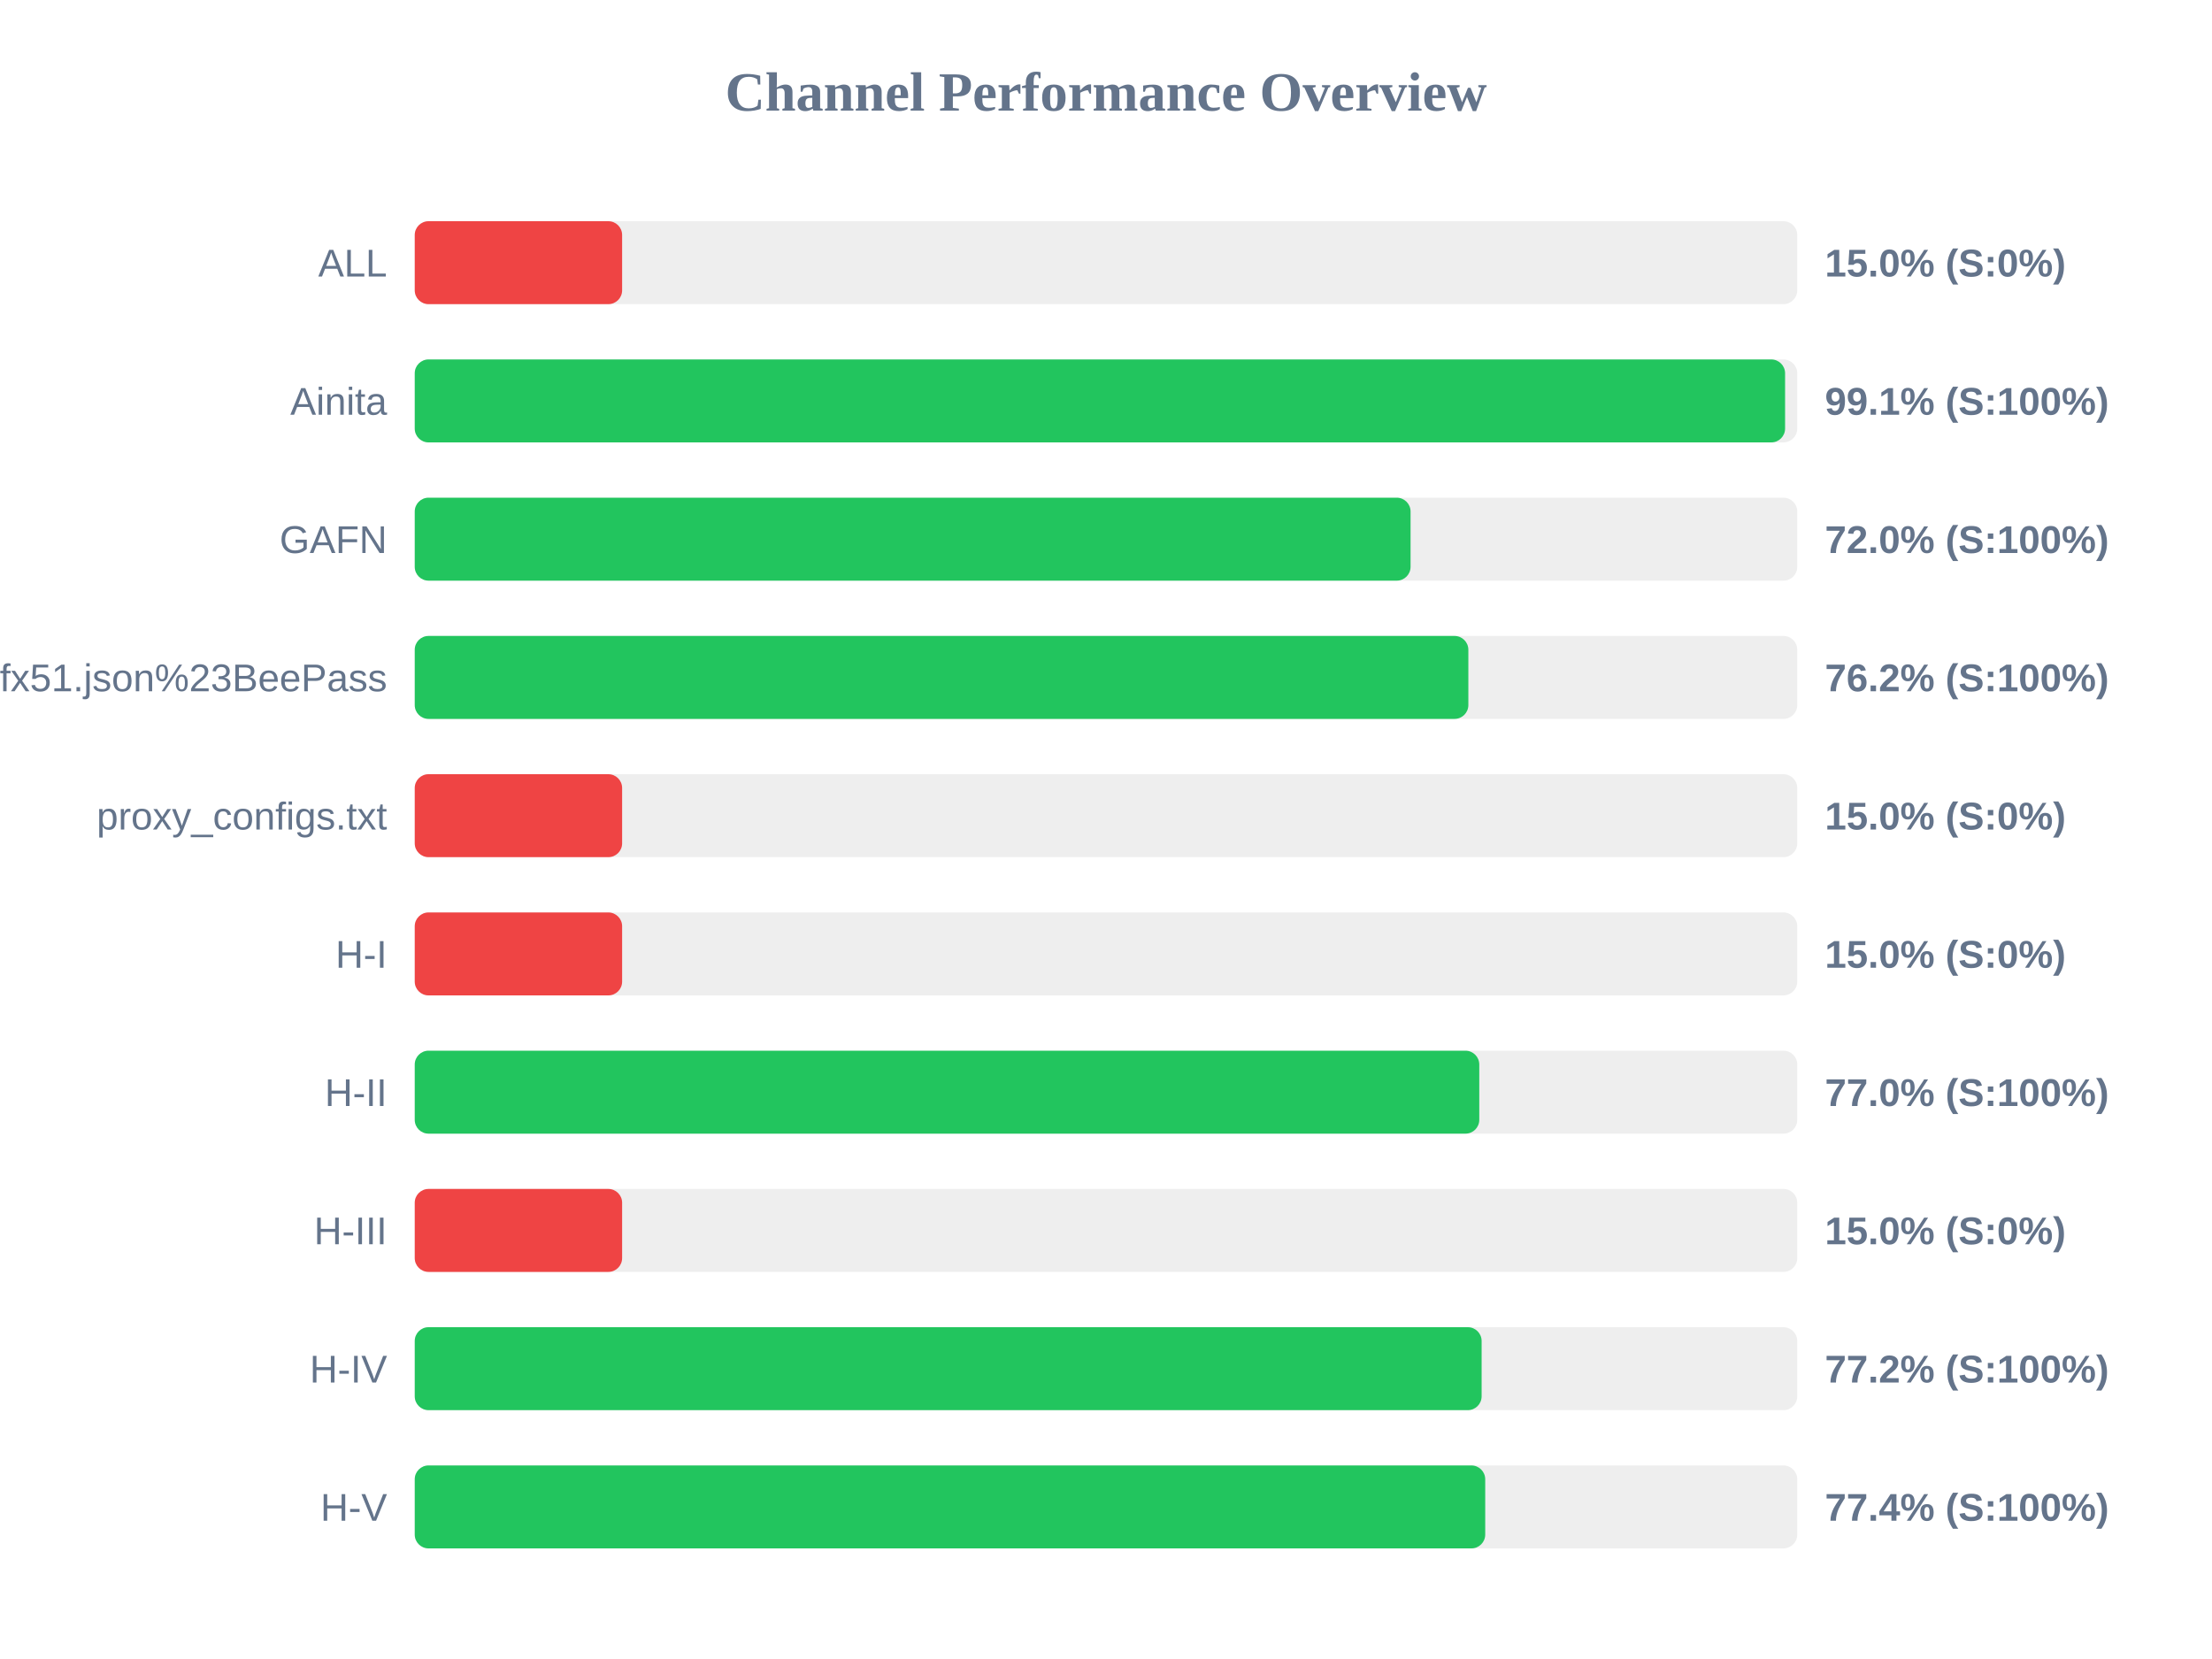
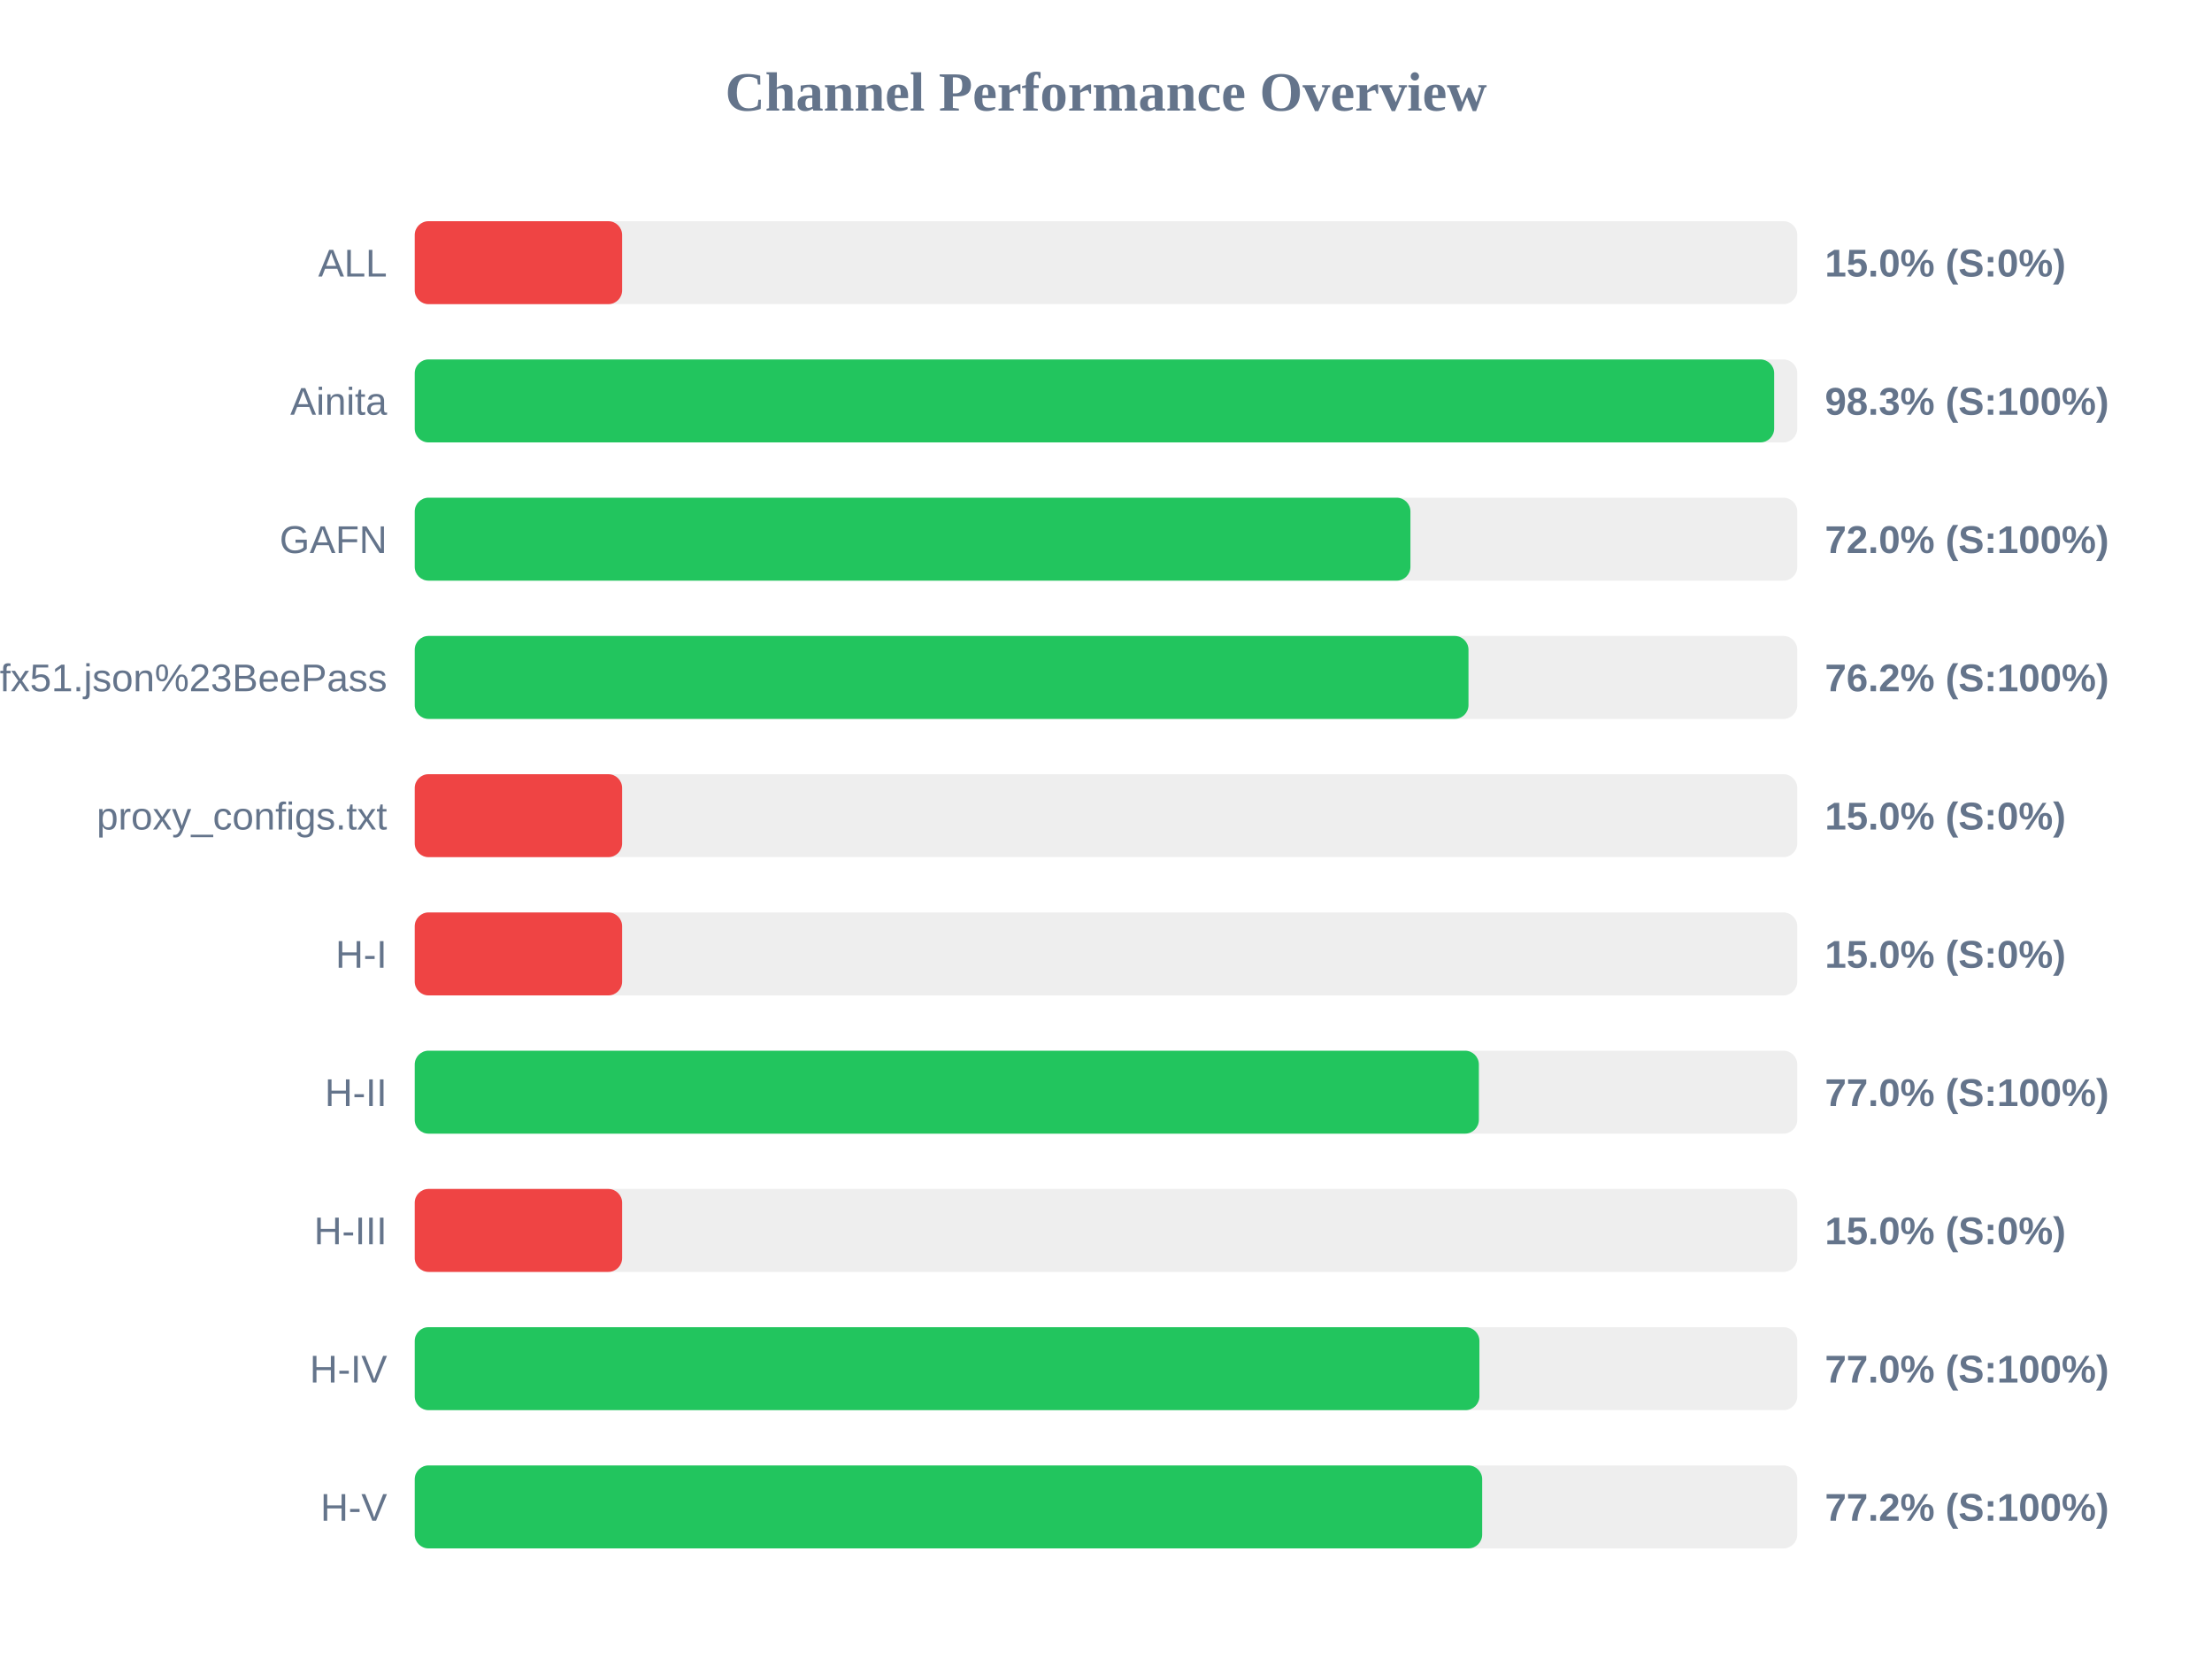
<svg xmlns="http://www.w3.org/2000/svg" width="800" height="600" version="1.1">
  <style>
        .row { font: 14px Arial; fill: #64748b; }
        .score { font: bold 14px Arial; fill: #64748b; }
    </style>
  <text x="400" y="40" text-anchor="middle" font-size="20px" font-weight="bold" fill="#64748b">Channel Performance Overview</text>
  <rect x="150" y="80" width="500" height="30" fill="#eee" rx="5" />
  <rect x="150" y="80" width="75.0" height="30" fill="#ef4444" rx="5" />
  <text x="140" y="100" text-anchor="end" class="row">ALL</text>
  <text x="660" y="100" text-anchor="start" class="score">15.0% (S:0%)</text>
  <rect x="150" y="130" width="500" height="30" fill="#eee" rx="5" />
-   <rect x="150" y="130" width="495.6" height="30" fill="#22c55e" rx="5" />
+   <rect x="150" y="130" width="491.65" height="30" fill="#22c55e" rx="5" />
  <text x="140" y="150" text-anchor="end" class="row">Ainita</text>
-   <text x="660" y="150" text-anchor="start" class="score">99.1% (S:100%)</text>
+   <text x="660" y="150" text-anchor="start" class="score">98.3% (S:100%)</text>
  <rect x="150" y="180" width="500" height="30" fill="#eee" rx="5" />
-   <rect x="150" y="180" width="360.15" height="30" fill="#22c55e" rx="5" />
+   <rect x="150" y="180" width="360.1" height="30" fill="#22c55e" rx="5" />
  <text x="140" y="200" text-anchor="end" class="row">GAFN</text>
  <text x="660" y="200" text-anchor="start" class="score">72.0% (S:100%)</text>
  <rect x="150" y="230" width="500" height="30" fill="#eee" rx="5" />
-   <rect x="150" y="230" width="381.05" height="30" fill="#22c55e" rx="5" />
+   <rect x="150" y="230" width="381.1" height="30" fill="#22c55e" rx="5" />
  <text x="140" y="250" text-anchor="end" class="row">sub?s=ssconf%3A%2F%2Fs3.amazonaws.com%2Fbeedynconprd%2Fzf38bv6oxi1nv3wfkpmxyfl8yj5fargza3foantoalu16vznl0ckxx7bgf1ufx51.json%23BeePass</text>
  <text x="660" y="250" text-anchor="start" class="score">76.2% (S:100%)</text>
  <rect x="150" y="280" width="500" height="30" fill="#eee" rx="5" />
  <rect x="150" y="280" width="75.0" height="30" fill="#ef4444" rx="5" />
  <text x="140" y="300" text-anchor="end" class="row">proxy_configs.txt</text>
  <text x="660" y="300" text-anchor="start" class="score">15.0% (S:0%)</text>
  <rect x="150" y="330" width="500" height="30" fill="#eee" rx="5" />
  <rect x="150" y="330" width="75.0" height="30" fill="#ef4444" rx="5" />
  <text x="140" y="350" text-anchor="end" class="row">H-I</text>
  <text x="660" y="350" text-anchor="start" class="score">15.0% (S:0%)</text>
  <rect x="150" y="380" width="500" height="30" fill="#eee" rx="5" />
-   <rect x="150" y="380" width="385.0" height="30" fill="#22c55e" rx="5" />
+   <rect x="150" y="380" width="384.85" height="30" fill="#22c55e" rx="5" />
  <text x="140" y="400" text-anchor="end" class="row">H-II</text>
  <text x="660" y="400" text-anchor="start" class="score">77.0% (S:100%)</text>
  <rect x="150" y="430" width="500" height="30" fill="#eee" rx="5" />
  <rect x="150" y="430" width="75.0" height="30" fill="#ef4444" rx="5" />
  <text x="140" y="450" text-anchor="end" class="row">H-III</text>
  <text x="660" y="450" text-anchor="start" class="score">15.0% (S:0%)</text>
  <rect x="150" y="480" width="500" height="30" fill="#eee" rx="5" />
-   <rect x="150" y="480" width="385.85" height="30" fill="#22c55e" rx="5" />
+   <rect x="150" y="480" width="385.05" height="30" fill="#22c55e" rx="5" />
  <text x="140" y="500" text-anchor="end" class="row">H-IV</text>
-   <text x="660" y="500" text-anchor="start" class="score">77.2% (S:100%)</text>
+   <text x="660" y="500" text-anchor="start" class="score">77.0% (S:100%)</text>
  <rect x="150" y="530" width="500" height="30" fill="#eee" rx="5" />
-   <rect x="150" y="530" width="387.15" height="30" fill="#22c55e" rx="5" />
+   <rect x="150" y="530" width="386.05" height="30" fill="#22c55e" rx="5" />
  <text x="140" y="550" text-anchor="end" class="row">H-V</text>
-   <text x="660" y="550" text-anchor="start" class="score">77.4% (S:100%)</text>
+   <text x="660" y="550" text-anchor="start" class="score">77.2% (S:100%)</text>
</svg>
